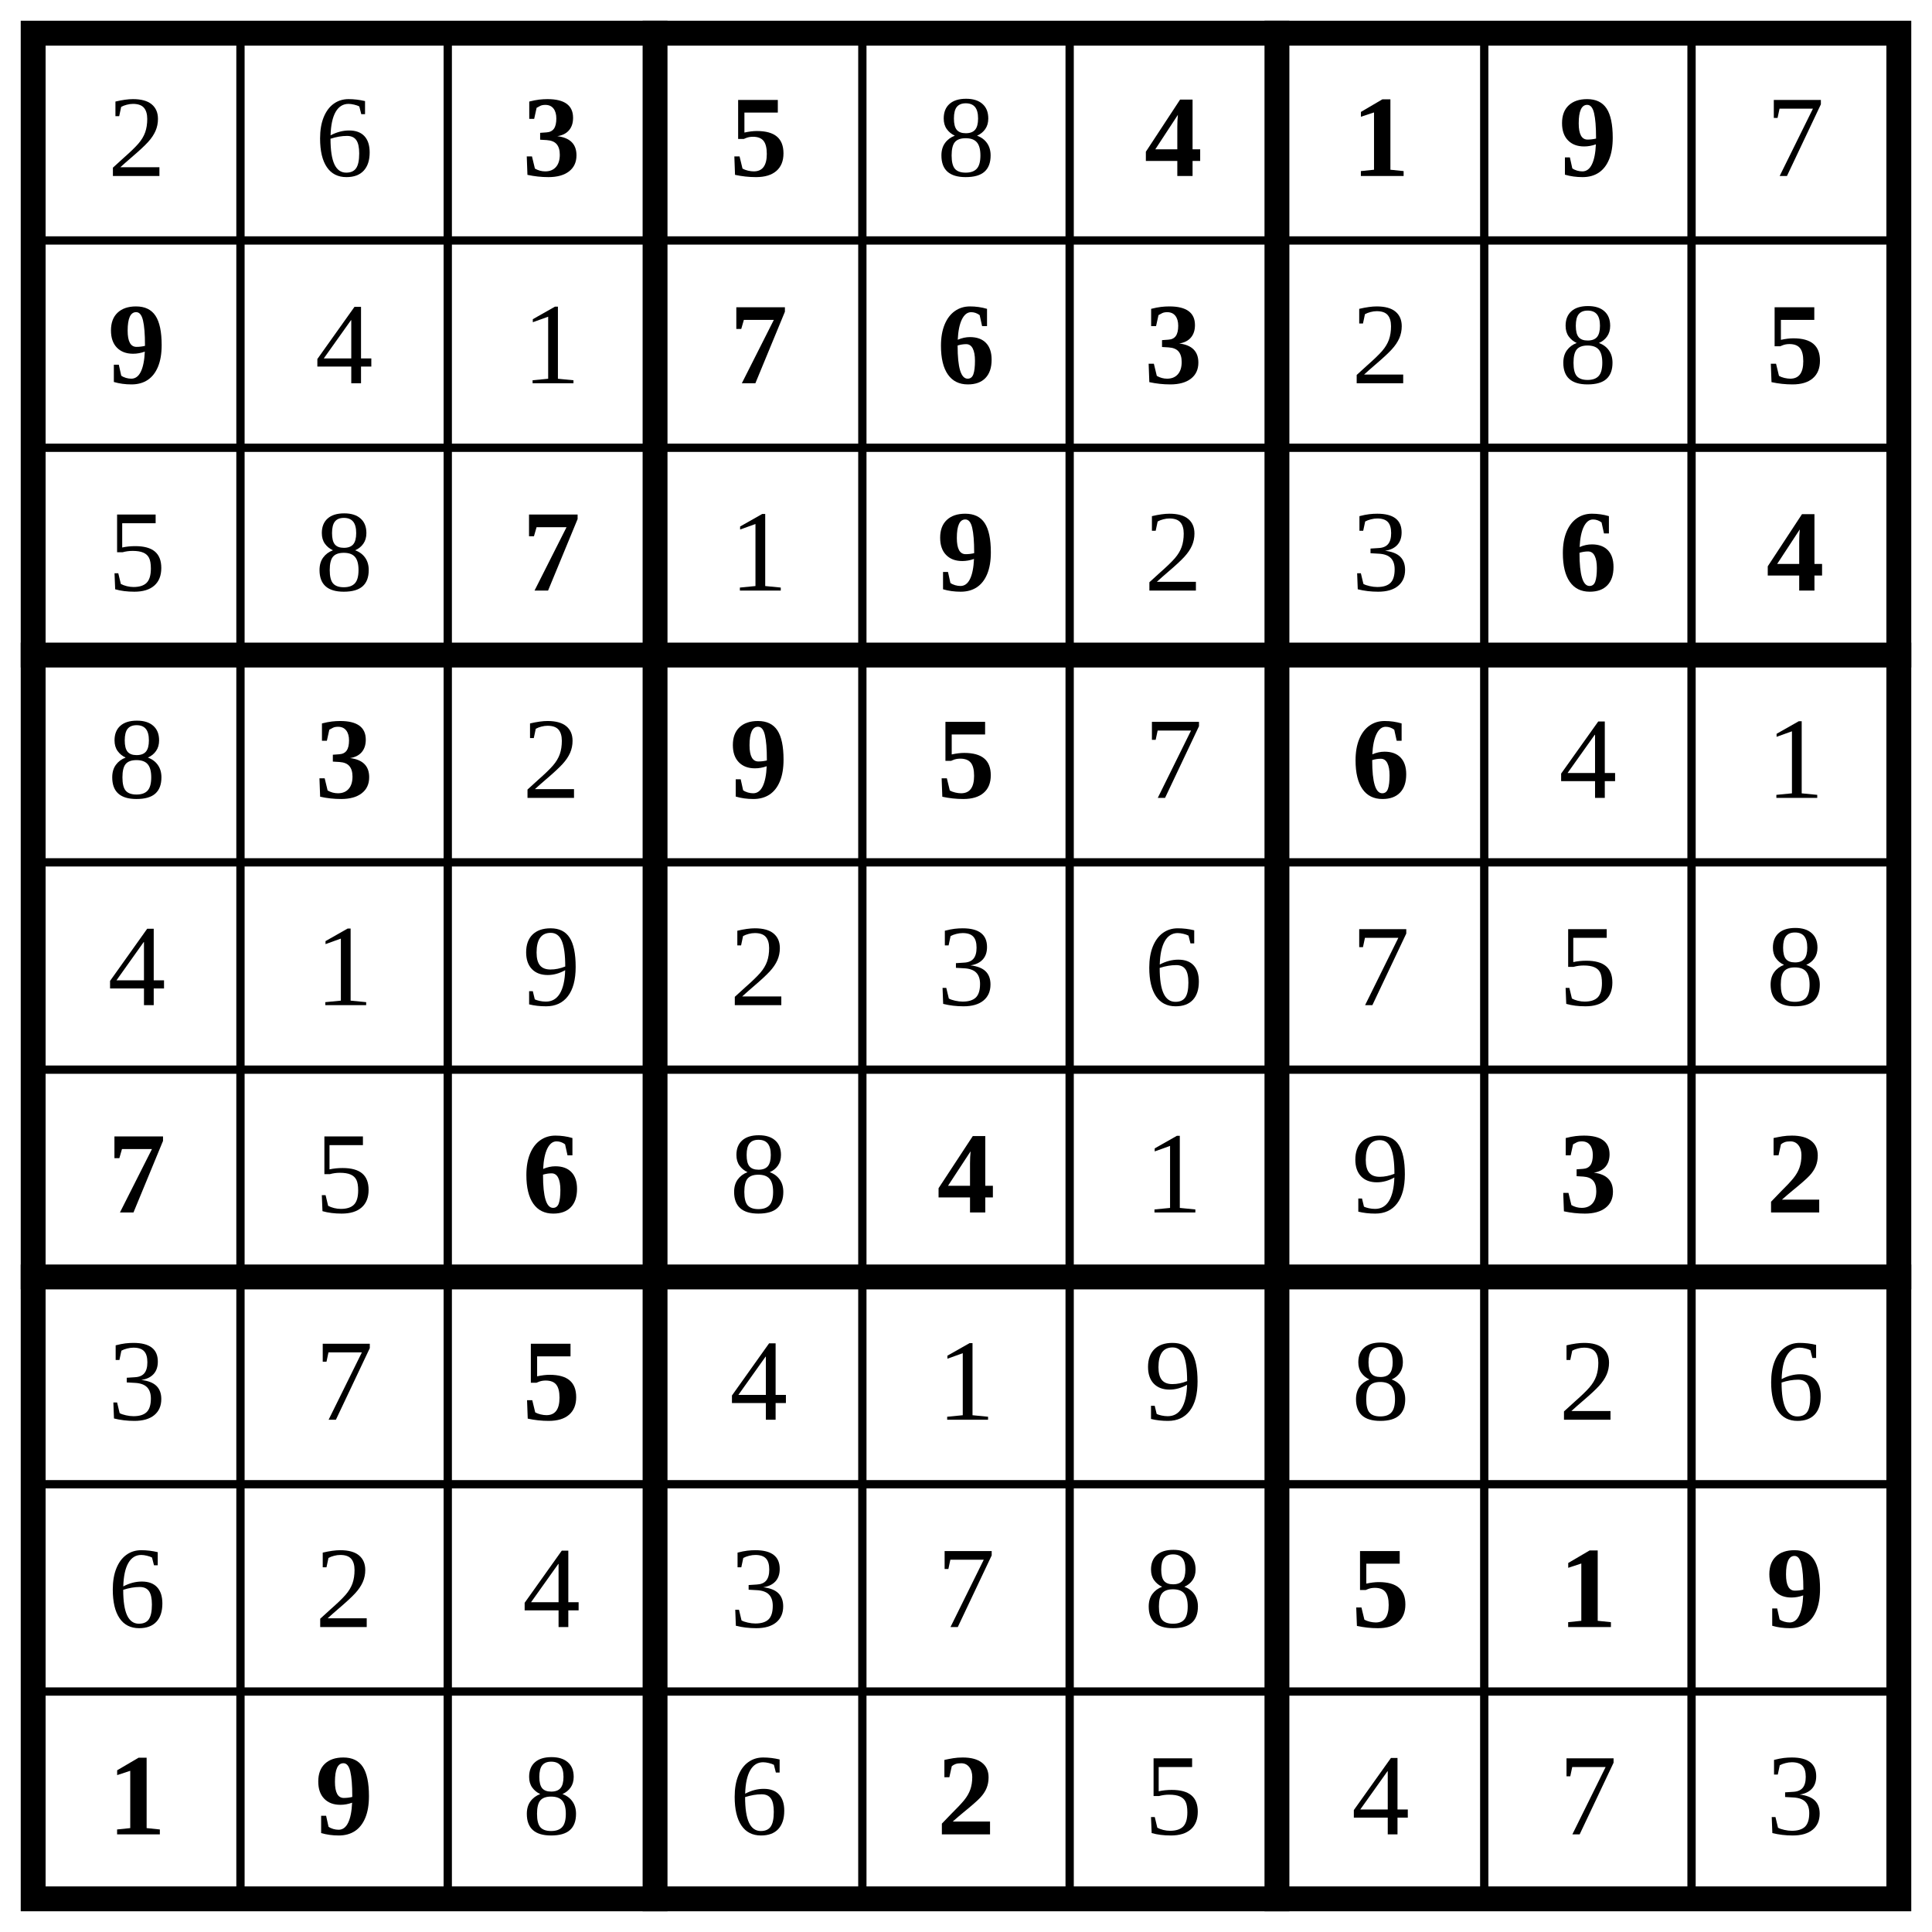
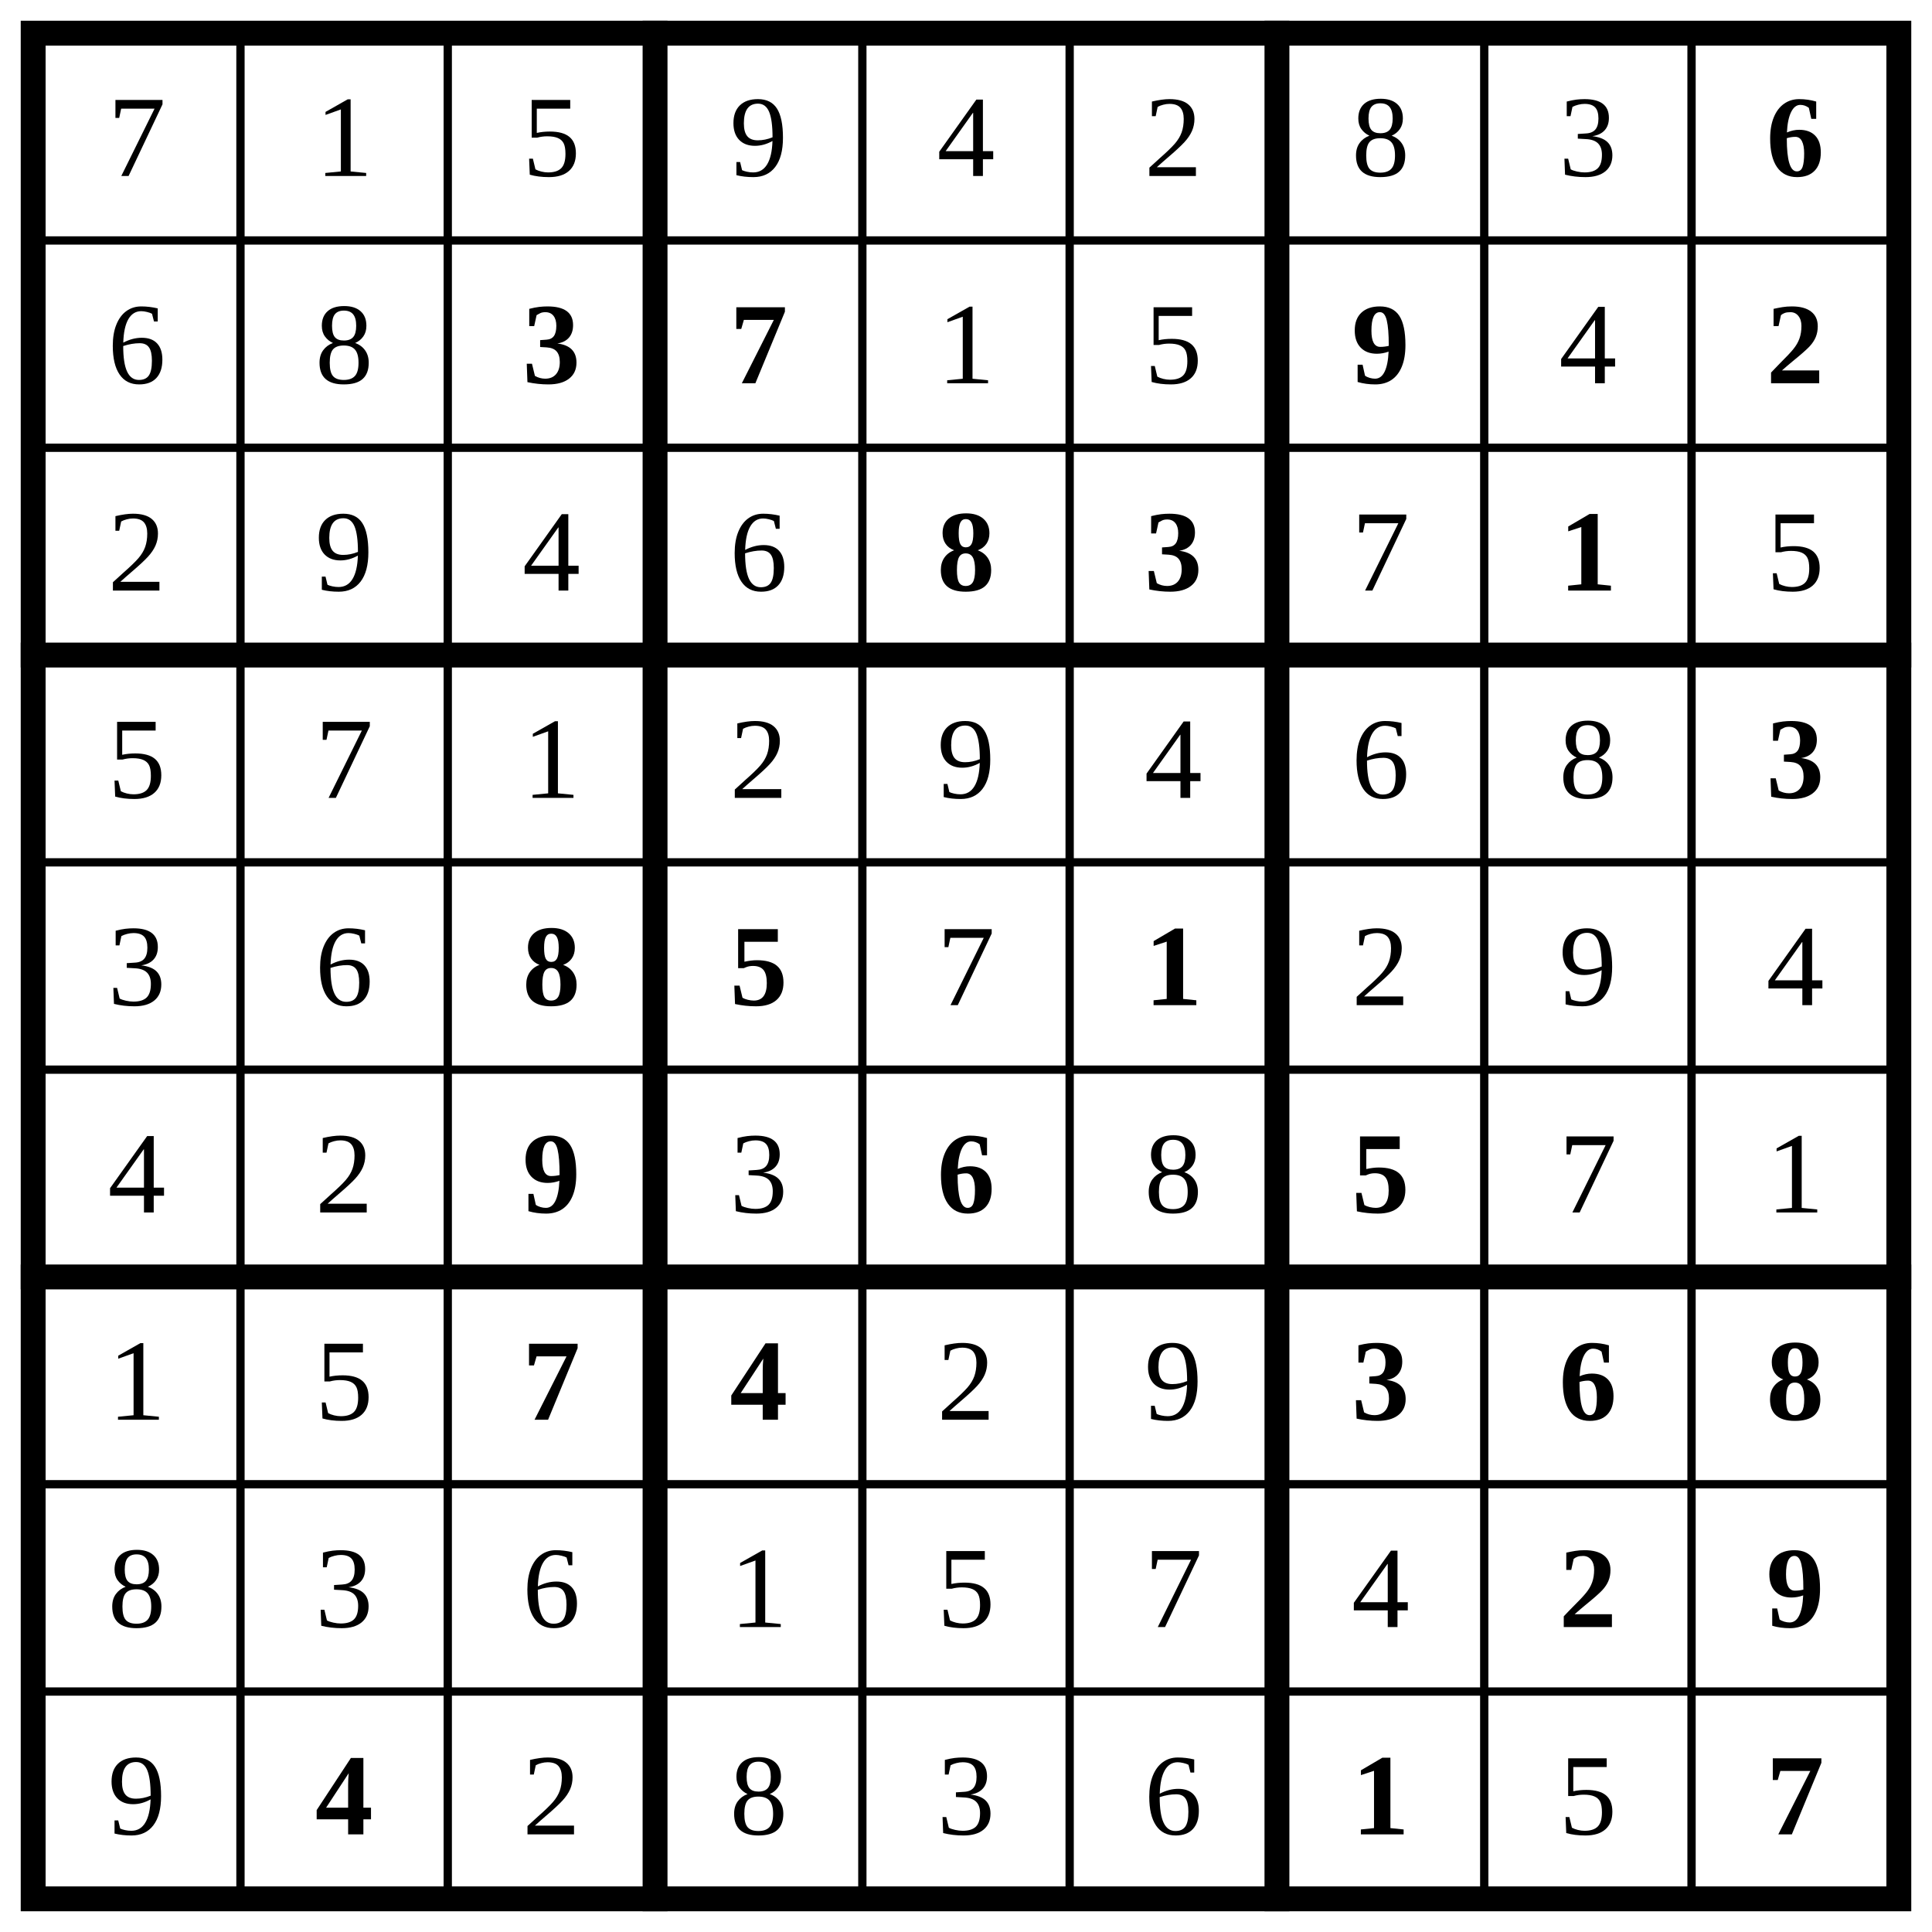
<svg xmlns="http://www.w3.org/2000/svg" class="p" viewBox="0 0 932 932" preserveAspectRatio="xMidYMid meet" shape-rendering="geometricPrecision">
  <path d="M16 116H916M16 216H916M16 416H916M16 516H916M16 716H916M16 816H916M116 16V916M216 16V916M416 16V916M516 16V916M716 16V916M816 16V916" fill="none" stroke="#000" stroke-width="4" stroke-linecap="square" />
  <path d="M16 316H916M16 616H916M316 16V916M616 16V916" fill="none" stroke="#000" stroke-width="12" stroke-linecap="square" />
  <rect x="16" y="16" width="900" height="900" fill="none" stroke="#000" stroke-width="12" />
  <g fill="#000" font-size="56" text-anchor="middle" dominant-baseline="central">
-     <text x="66" y="66">2</text>
-     <text x="166" y="66">6</text>
+     <text x="66" y="66">7</text>
+     <text x="166" y="66">1</text>
+     <text x="266" y="66">5</text>
+     <text x="366" y="66">9</text>
+     <text x="466" y="66">4</text>
+     <text x="566" y="66">2</text>
+     <text x="666" y="66">8</text>
+     <text x="766" y="66">3</text>
+   </g>
+   <text x="866" y="66" font-size="56" text-anchor="middle" dominant-baseline="central" fill="#000" font-weight="700">6</text>
+   <g fill="#000" font-size="56" text-anchor="middle" dominant-baseline="central">
+     <text x="66" y="166">6</text>
+     <text x="166" y="166">8</text>
  </g>
  <g fill="#000" font-size="56" font-weight="700" text-anchor="middle" dominant-baseline="central">
-     <text x="266" y="66">3</text>
-     <text x="366" y="66">5</text>
+     <text x="266" y="166">3</text>
+     <text x="366" y="166">7</text>
  </g>
-   <text x="466" y="66" font-size="56" text-anchor="middle" dominant-baseline="central" fill="#000">8</text>
-   <g fill="#000" font-size="56" font-weight="700" text-anchor="middle" dominant-baseline="central">
-     <text x="566" y="66">4</text>
-     <text x="666" y="66">1</text>
-     <text x="766" y="66">9</text>
+   <g fill="#000" font-size="56" text-anchor="middle" dominant-baseline="central">
+     <text x="466" y="166">1</text>
+     <text x="566" y="166">5</text>
  </g>
-   <text x="866" y="66" font-size="56" text-anchor="middle" dominant-baseline="central" fill="#000">7</text>
-   <text x="66" y="166" font-size="56" text-anchor="middle" dominant-baseline="central" fill="#000" font-weight="700">9</text>
+   <text x="666" y="166" font-size="56" text-anchor="middle" dominant-baseline="central" fill="#000" font-weight="700">9</text>
+   <text x="766" y="166" font-size="56" text-anchor="middle" dominant-baseline="central" fill="#000">4</text>
+   <text x="866" y="166" font-size="56" text-anchor="middle" dominant-baseline="central" fill="#000" font-weight="700">2</text>
  <g fill="#000" font-size="56" text-anchor="middle" dominant-baseline="central">
-     <text x="166" y="166">4</text>
-     <text x="266" y="166">1</text>
+     <text x="66" y="266">2</text>
+     <text x="166" y="266">9</text>
+     <text x="266" y="266">4</text>
+     <text x="366" y="266">6</text>
  </g>
  <g fill="#000" font-size="56" font-weight="700" text-anchor="middle" dominant-baseline="central">
-     <text x="366" y="166">7</text>
-     <text x="466" y="166">6</text>
-     <text x="566" y="166">3</text>
+     <text x="466" y="266">8</text>
+     <text x="566" y="266">3</text>
+   </g>
+   <text x="666" y="266" font-size="56" text-anchor="middle" dominant-baseline="central" fill="#000">7</text>
+   <text x="766" y="266" font-size="56" text-anchor="middle" dominant-baseline="central" fill="#000" font-weight="700">1</text>
+   <g fill="#000" font-size="56" text-anchor="middle" dominant-baseline="central">
+     <text x="866" y="266">5</text>
+     <text x="66" y="366">5</text>
+     <text x="166" y="366">7</text>
+     <text x="266" y="366">1</text>
+     <text x="366" y="366">2</text>
+     <text x="466" y="366">9</text>
+     <text x="566" y="366">4</text>
+     <text x="666" y="366">6</text>
+     <text x="766" y="366">8</text>
+   </g>
+   <text x="866" y="366" font-size="56" text-anchor="middle" dominant-baseline="central" fill="#000" font-weight="700">3</text>
+   <g fill="#000" font-size="56" text-anchor="middle" dominant-baseline="central">
+     <text x="66" y="466">3</text>
+     <text x="166" y="466">6</text>
+   </g>
+   <g fill="#000" font-size="56" font-weight="700" text-anchor="middle" dominant-baseline="central">
+     <text x="266" y="466">8</text>
+     <text x="366" y="466">5</text>
+   </g>
+   <text x="466" y="466" font-size="56" text-anchor="middle" dominant-baseline="central" fill="#000">7</text>
+   <text x="566" y="466" font-size="56" text-anchor="middle" dominant-baseline="central" fill="#000" font-weight="700">1</text>
+   <g fill="#000" font-size="56" text-anchor="middle" dominant-baseline="central">
+     <text x="666" y="466">2</text>
+     <text x="766" y="466">9</text>
+     <text x="866" y="466">4</text>
+     <text x="66" y="566">4</text>
+     <text x="166" y="566">2</text>
+   </g>
+   <text x="266" y="566" font-size="56" text-anchor="middle" dominant-baseline="central" fill="#000" font-weight="700">9</text>
+   <text x="366" y="566" font-size="56" text-anchor="middle" dominant-baseline="central" fill="#000">3</text>
+   <text x="466" y="566" font-size="56" text-anchor="middle" dominant-baseline="central" fill="#000" font-weight="700">6</text>
+   <text x="566" y="566" font-size="56" text-anchor="middle" dominant-baseline="central" fill="#000">8</text>
+   <text x="666" y="566" font-size="56" text-anchor="middle" dominant-baseline="central" fill="#000" font-weight="700">5</text>
+   <g fill="#000" font-size="56" text-anchor="middle" dominant-baseline="central">
+     <text x="766" y="566">7</text>
+     <text x="866" y="566">1</text>
+     <text x="66" y="666">1</text>
+     <text x="166" y="666">5</text>
+   </g>
+   <g fill="#000" font-size="56" font-weight="700" text-anchor="middle" dominant-baseline="central">
+     <text x="266" y="666">7</text>
+     <text x="366" y="666">4</text>
  </g>
  <g fill="#000" font-size="56" text-anchor="middle" dominant-baseline="central">
-     <text x="666" y="166">2</text>
-     <text x="766" y="166">8</text>
-   </g>
-   <text x="866" y="166" font-size="56" text-anchor="middle" dominant-baseline="central" fill="#000" font-weight="700">5</text>
-   <g fill="#000" font-size="56" text-anchor="middle" dominant-baseline="central">
-     <text x="66" y="266">5</text>
-     <text x="166" y="266">8</text>
-   </g>
-   <text x="266" y="266" font-size="56" text-anchor="middle" dominant-baseline="central" fill="#000" font-weight="700">7</text>
-   <text x="366" y="266" font-size="56" text-anchor="middle" dominant-baseline="central" fill="#000">1</text>
-   <text x="466" y="266" font-size="56" text-anchor="middle" dominant-baseline="central" fill="#000" font-weight="700">9</text>
-   <g fill="#000" font-size="56" text-anchor="middle" dominant-baseline="central">
-     <text x="566" y="266">2</text>
-     <text x="666" y="266">3</text>
+     <text x="466" y="666">2</text>
+     <text x="566" y="666">9</text>
  </g>
  <g fill="#000" font-size="56" font-weight="700" text-anchor="middle" dominant-baseline="central">
-     <text x="766" y="266">6</text>
-     <text x="866" y="266">4</text>
+     <text x="666" y="666">3</text>
+     <text x="766" y="666">6</text>
+     <text x="866" y="666">8</text>
  </g>
-   <text x="66" y="366" font-size="56" text-anchor="middle" dominant-baseline="central" fill="#000">8</text>
-   <text x="166" y="366" font-size="56" text-anchor="middle" dominant-baseline="central" fill="#000" font-weight="700">3</text>
-   <text x="266" y="366" font-size="56" text-anchor="middle" dominant-baseline="central" fill="#000">2</text>
-   <g fill="#000" font-size="56" font-weight="700" text-anchor="middle" dominant-baseline="central">
-     <text x="366" y="366">9</text>
-     <text x="466" y="366">5</text>
-   </g>
-   <text x="566" y="366" font-size="56" text-anchor="middle" dominant-baseline="central" fill="#000">7</text>
-   <text x="666" y="366" font-size="56" text-anchor="middle" dominant-baseline="central" fill="#000" font-weight="700">6</text>
  <g fill="#000" font-size="56" text-anchor="middle" dominant-baseline="central">
-     <text x="766" y="366">4</text>
-     <text x="866" y="366">1</text>
-     <text x="66" y="466">4</text>
-     <text x="166" y="466">1</text>
-     <text x="266" y="466">9</text>
-     <text x="366" y="466">2</text>
-     <text x="466" y="466">3</text>
-     <text x="566" y="466">6</text>
-     <text x="666" y="466">7</text>
-     <text x="766" y="466">5</text>
-     <text x="866" y="466">8</text>
-   </g>
-   <text x="66" y="566" font-size="56" text-anchor="middle" dominant-baseline="central" fill="#000" font-weight="700">7</text>
-   <text x="166" y="566" font-size="56" text-anchor="middle" dominant-baseline="central" fill="#000">5</text>
-   <text x="266" y="566" font-size="56" text-anchor="middle" dominant-baseline="central" fill="#000" font-weight="700">6</text>
-   <text x="366" y="566" font-size="56" text-anchor="middle" dominant-baseline="central" fill="#000">8</text>
-   <text x="466" y="566" font-size="56" text-anchor="middle" dominant-baseline="central" fill="#000" font-weight="700">4</text>
-   <g fill="#000" font-size="56" text-anchor="middle" dominant-baseline="central">
-     <text x="566" y="566">1</text>
-     <text x="666" y="566">9</text>
+     <text x="66" y="766">8</text>
+     <text x="166" y="766">3</text>
+     <text x="266" y="766">6</text>
+     <text x="366" y="766">1</text>
+     <text x="466" y="766">5</text>
+     <text x="566" y="766">7</text>
+     <text x="666" y="766">4</text>
  </g>
  <g fill="#000" font-size="56" font-weight="700" text-anchor="middle" dominant-baseline="central">
-     <text x="766" y="566">3</text>
-     <text x="866" y="566">2</text>
+     <text x="766" y="766">2</text>
+     <text x="866" y="766">9</text>
  </g>
+   <text x="66" y="866" font-size="56" text-anchor="middle" dominant-baseline="central" fill="#000">9</text>
+   <text x="166" y="866" font-size="56" text-anchor="middle" dominant-baseline="central" fill="#000" font-weight="700">4</text>
  <g fill="#000" font-size="56" text-anchor="middle" dominant-baseline="central">
-     <text x="66" y="666">3</text>
-     <text x="166" y="666">7</text>
+     <text x="266" y="866">2</text>
+     <text x="366" y="866">8</text>
+     <text x="466" y="866">3</text>
+     <text x="566" y="866">6</text>
  </g>
-   <text x="266" y="666" font-size="56" text-anchor="middle" dominant-baseline="central" fill="#000" font-weight="700">5</text>
-   <g fill="#000" font-size="56" text-anchor="middle" dominant-baseline="central">
-     <text x="366" y="666">4</text>
-     <text x="466" y="666">1</text>
-     <text x="566" y="666">9</text>
-     <text x="666" y="666">8</text>
-     <text x="766" y="666">2</text>
-     <text x="866" y="666">6</text>
-     <text x="66" y="766">6</text>
-     <text x="166" y="766">2</text>
-     <text x="266" y="766">4</text>
-     <text x="366" y="766">3</text>
-     <text x="466" y="766">7</text>
-     <text x="566" y="766">8</text>
-   </g>
-   <g fill="#000" font-size="56" font-weight="700" text-anchor="middle" dominant-baseline="central">
-     <text x="666" y="766">5</text>
-     <text x="766" y="766">1</text>
-     <text x="866" y="766">9</text>
-     <text x="66" y="866">1</text>
-     <text x="166" y="866">9</text>
-   </g>
-   <g fill="#000" font-size="56" text-anchor="middle" dominant-baseline="central">
-     <text x="266" y="866">8</text>
-     <text x="366" y="866">6</text>
-   </g>
-   <text x="466" y="866" font-size="56" text-anchor="middle" dominant-baseline="central" fill="#000" font-weight="700">2</text>
-   <g fill="#000" font-size="56" text-anchor="middle" dominant-baseline="central">
-     <text x="566" y="866">5</text>
-     <text x="666" y="866">4</text>
-     <text x="766" y="866">7</text>
-     <text x="866" y="866">3</text>
-   </g>
+   <text x="666" y="866" font-size="56" text-anchor="middle" dominant-baseline="central" fill="#000" font-weight="700">1</text>
+   <text x="766" y="866" font-size="56" text-anchor="middle" dominant-baseline="central" fill="#000">5</text>
+   <text x="866" y="866" font-size="56" text-anchor="middle" dominant-baseline="central" fill="#000" font-weight="700">7</text>
</svg>
